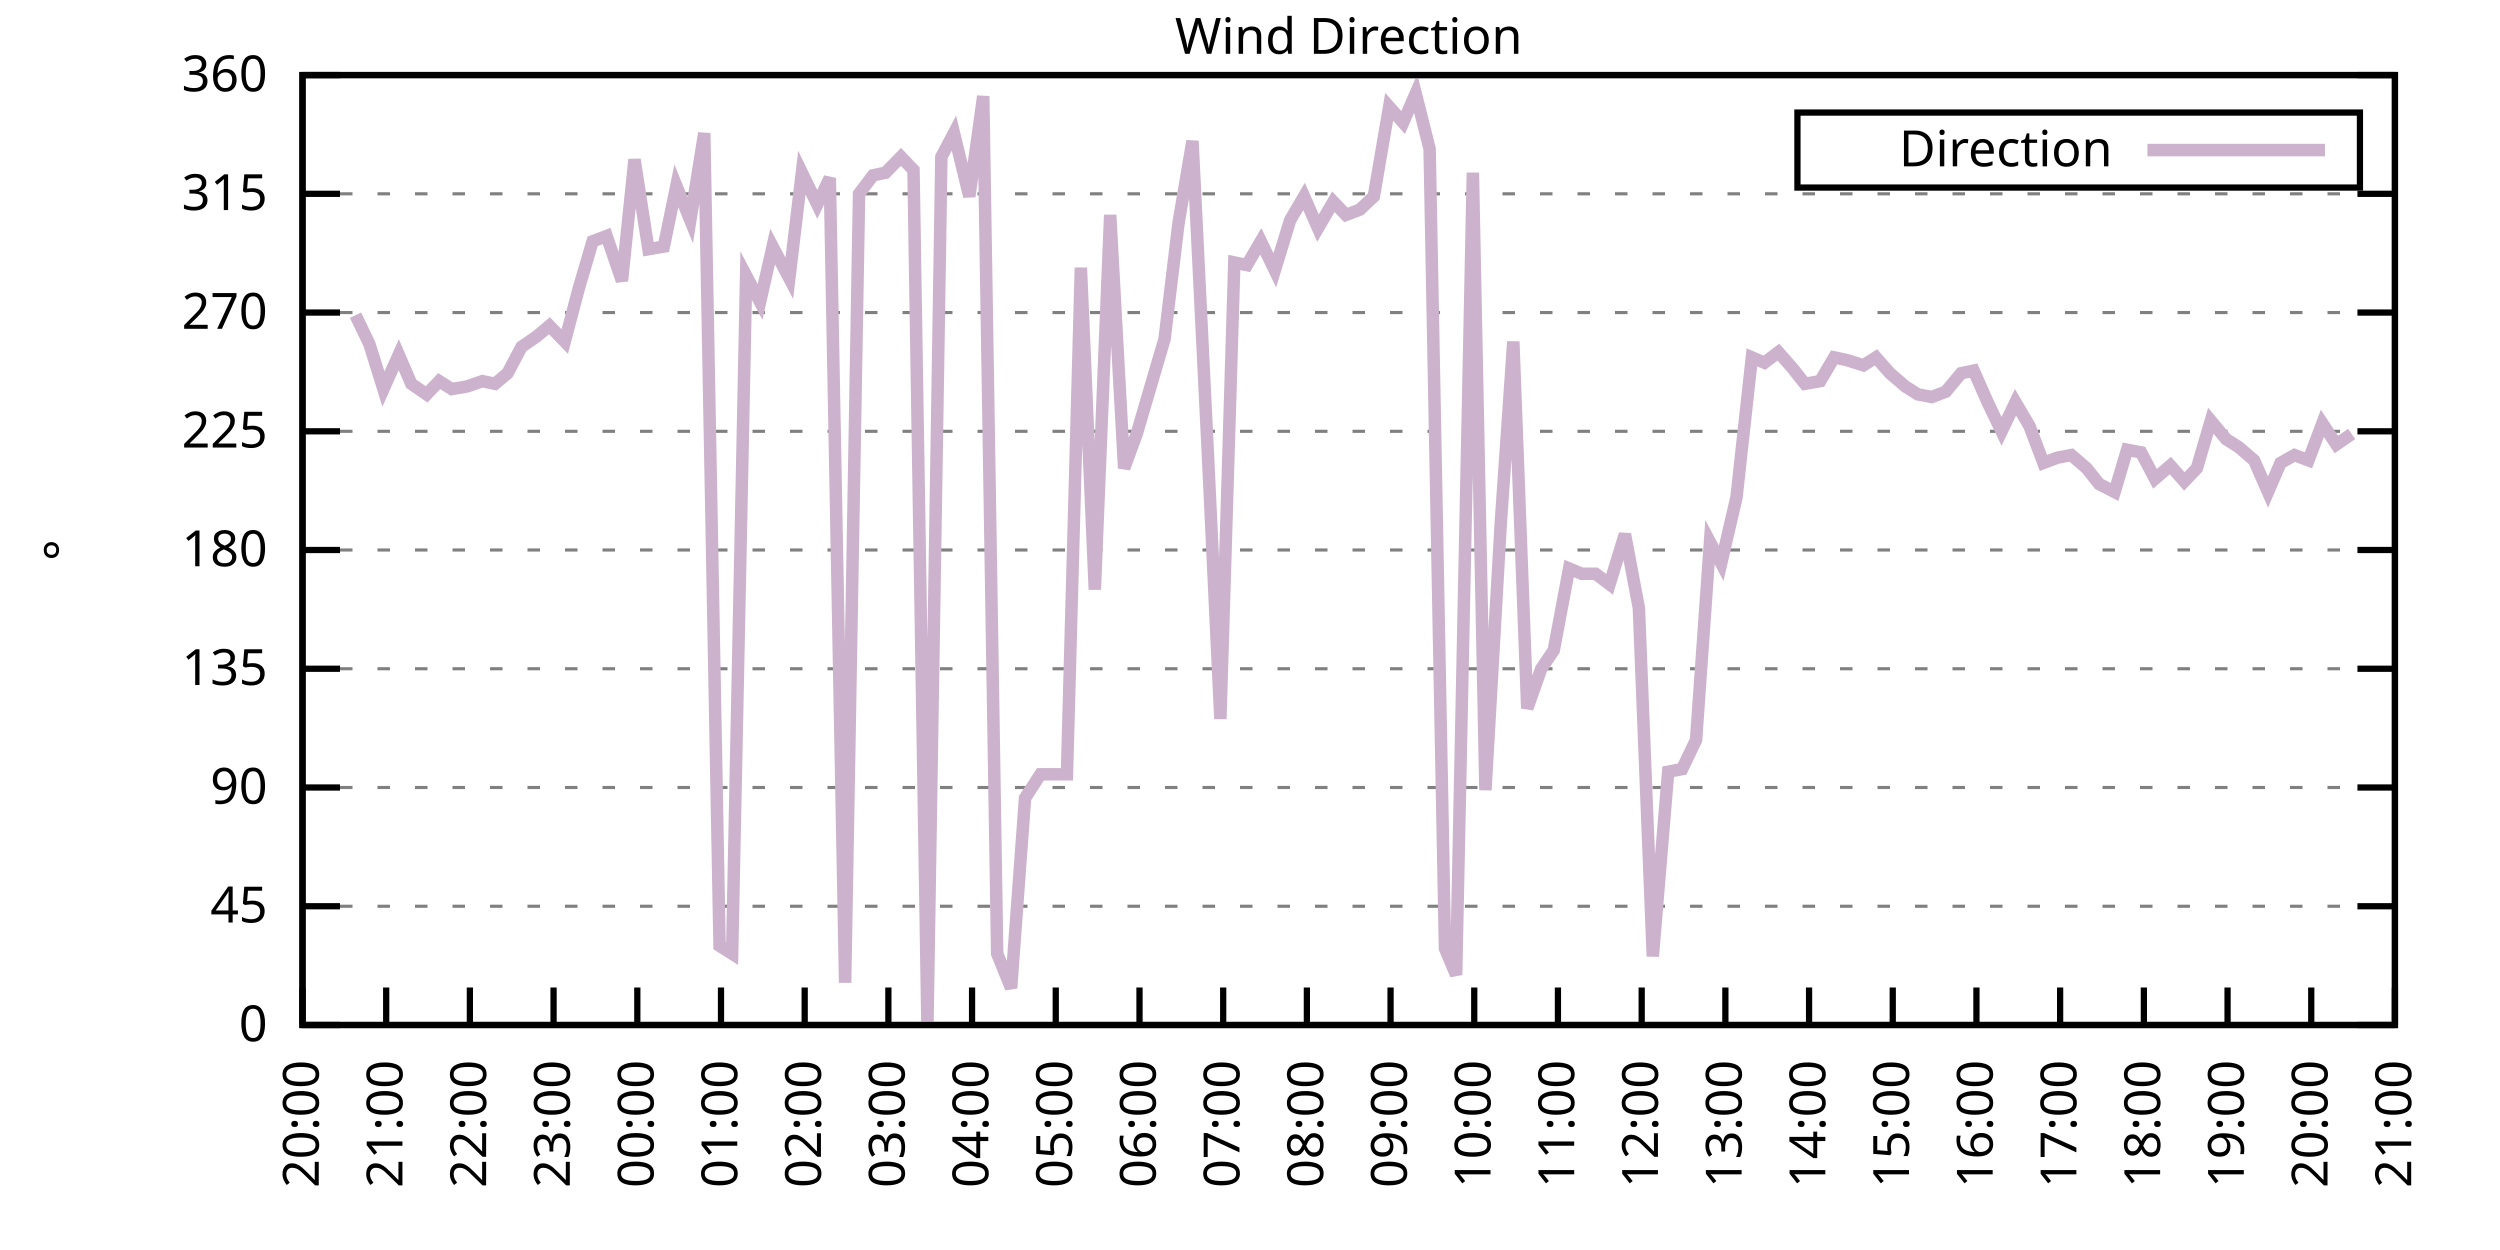
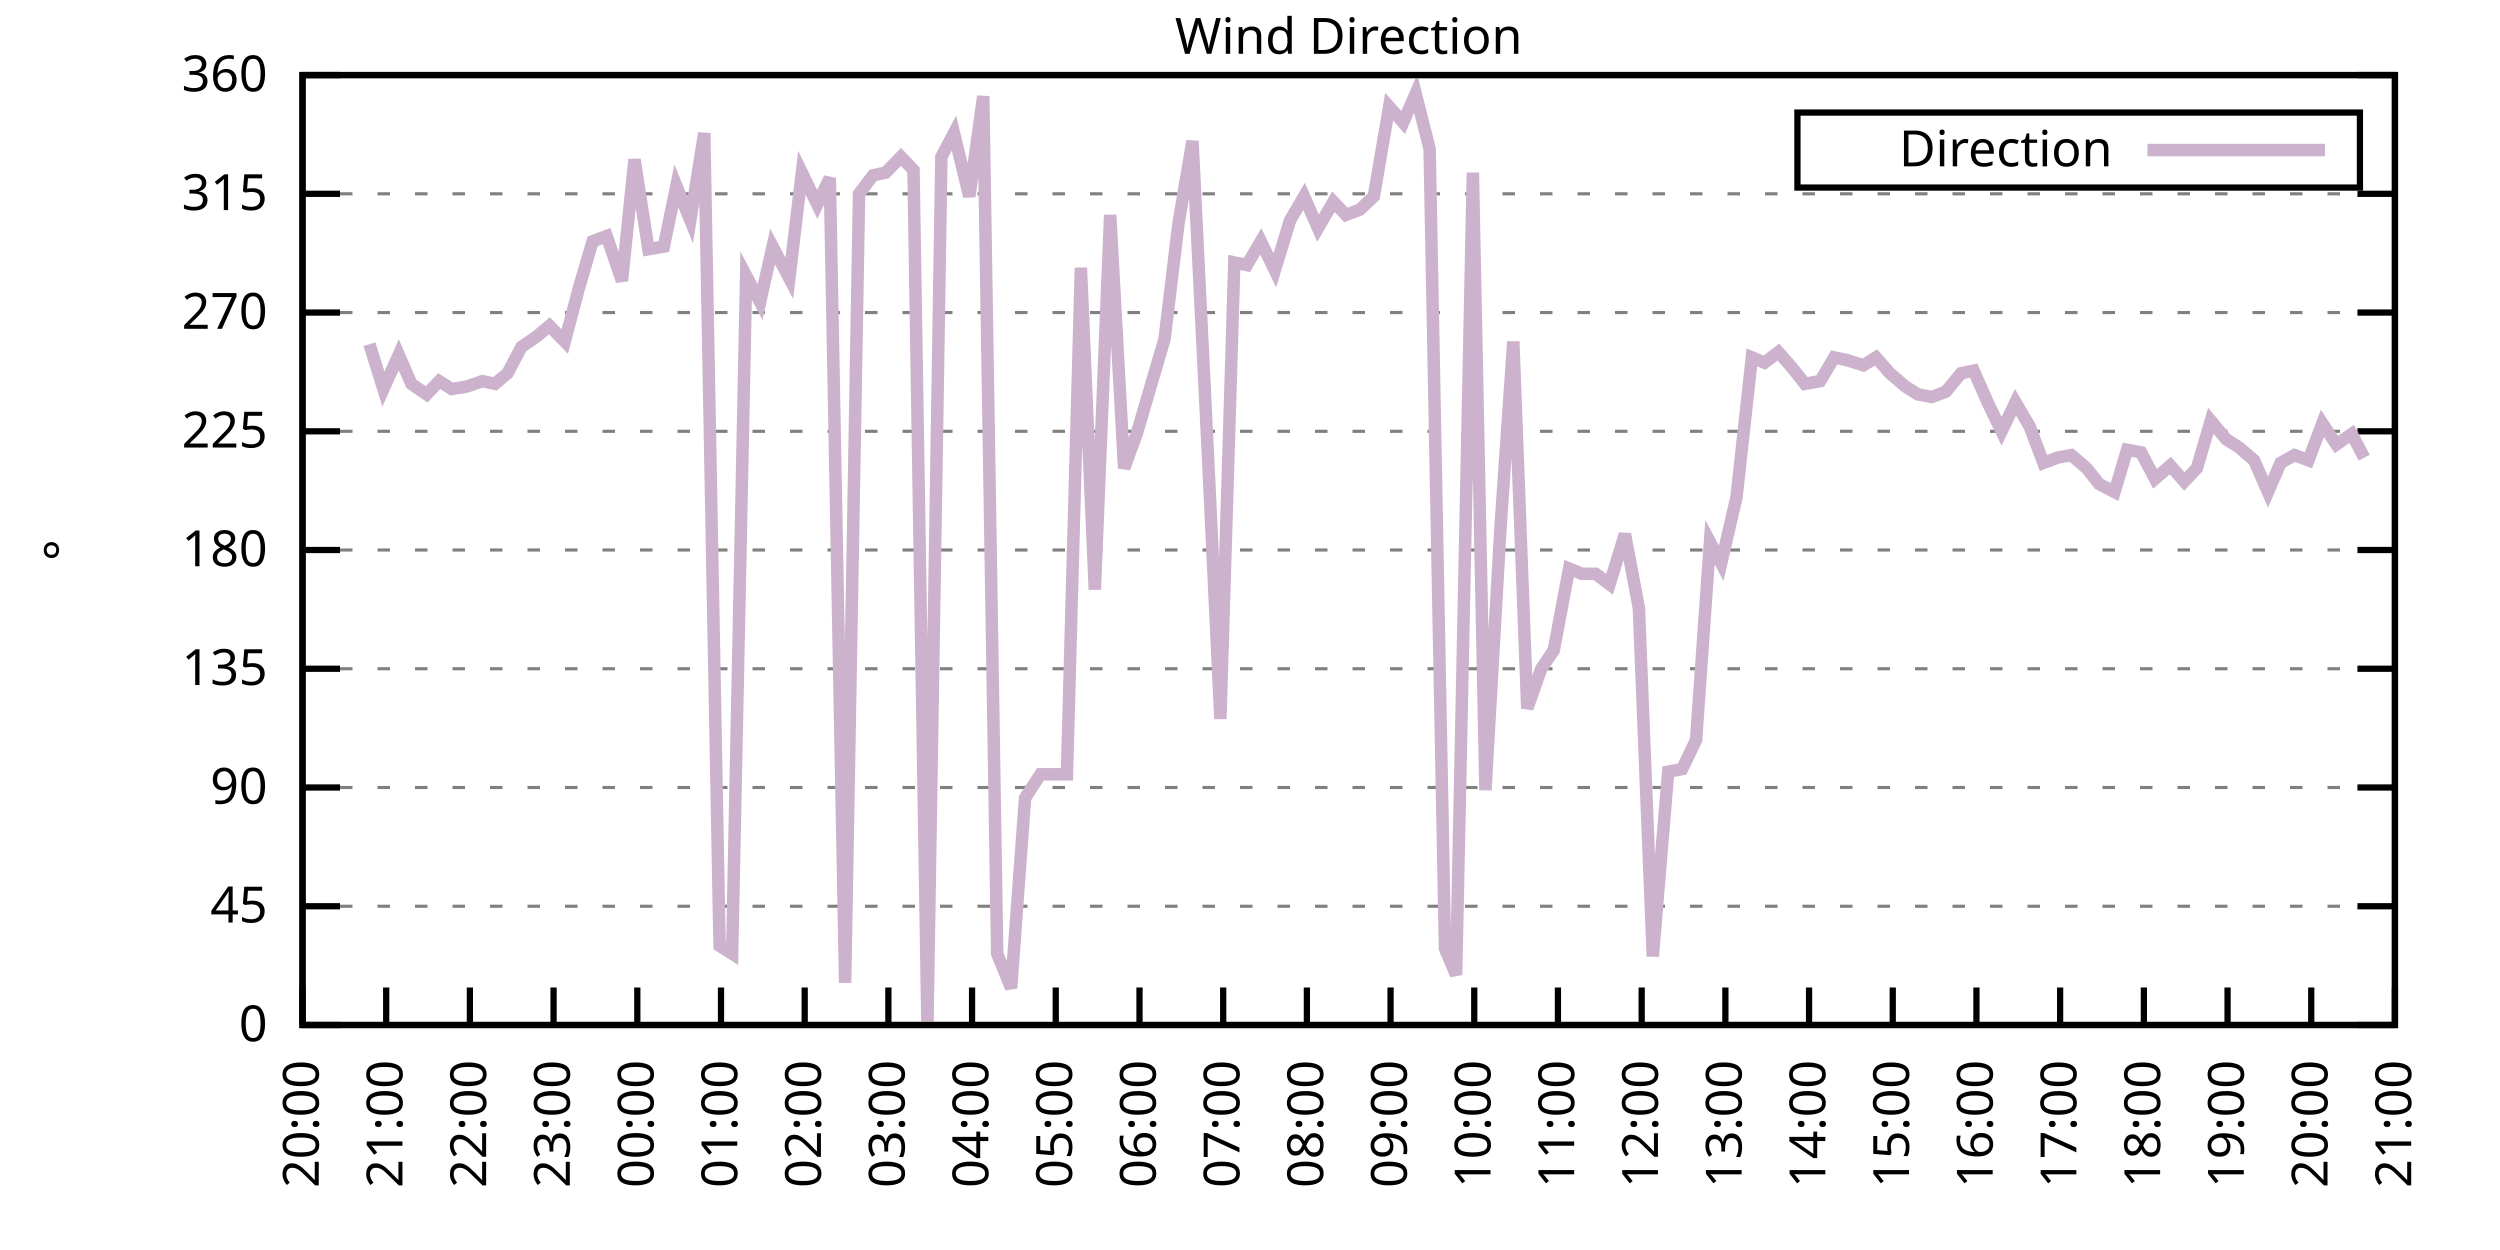
<svg xmlns="http://www.w3.org/2000/svg" xmlns:xlink="http://www.w3.org/1999/xlink" width="400" height="200" viewBox="0 0 400 200">
  <g id="gnuplot_canvas">
    <rect x="0" y="0" width="400" height="200" fill="none" />
    <defs>
      <circle id="gpDot" r="0.5" stroke-width="0.5" stroke="currentColor" />
      <path id="gpPt0" stroke-width="0.333" stroke="currentColor" d="M-1,0 h2 M0,-1 v2" />
      <path id="gpPt1" stroke-width="0.333" stroke="currentColor" d="M-1,-1 L1,1 M1,-1 L-1,1" />
      <path id="gpPt2" stroke-width="0.333" stroke="currentColor" d="M-1,0 L1,0 M0,-1 L0,1 M-1,-1 L1,1 M-1,1 L1,-1" />
      <rect id="gpPt3" stroke-width="0.333" stroke="currentColor" x="-1" y="-1" width="2" height="2" />
      <rect id="gpPt4" stroke-width="0.333" stroke="currentColor" fill="currentColor" x="-1" y="-1" width="2" height="2" />
      <circle id="gpPt5" stroke-width="0.333" stroke="currentColor" cx="0" cy="0" r="1" />
      <use xlink:href="#gpPt5" id="gpPt6" fill="currentColor" stroke="none" />
      <path id="gpPt7" stroke-width="0.333" stroke="currentColor" d="M0,-1.33 L-1.33,0.67 L1.33,0.67 z" />
      <use xlink:href="#gpPt7" id="gpPt8" fill="currentColor" stroke="none" />
      <use xlink:href="#gpPt7" id="gpPt9" stroke="currentColor" transform="rotate(180)" />
      <use xlink:href="#gpPt9" id="gpPt10" fill="currentColor" stroke="none" />
      <use xlink:href="#gpPt3" id="gpPt11" stroke="currentColor" transform="rotate(45)" />
      <use xlink:href="#gpPt11" id="gpPt12" fill="currentColor" stroke="none" />
      <path id="gpPt13" stroke-width="0.333" stroke="currentColor" d="M0,1.330 L1.265,0.411 L0.782,-1.067 L-0.782,-1.076 L-1.265,0.411 z" />
      <use xlink:href="#gpPt13" id="gpPt14" fill="currentColor" stroke="none" />
      <filter id="textbox" filterUnits="objectBoundingBox" x="0" y="0" height="1" width="1">
        <feFlood flood-color="white" flood-opacity="1" result="bgnd" />
        <feComposite in="SourceGraphic" in2="bgnd" operator="atop" />
      </filter>
      <filter id="greybox" filterUnits="objectBoundingBox" x="0" y="0" height="1" width="1">
        <feFlood flood-color="lightgrey" flood-opacity="1" result="grey" />
        <feComposite in="SourceGraphic" in2="grey" operator="atop" />
      </filter>
    </defs>
    <g fill="none" color="white" stroke="currentColor" stroke-width="1.00" stroke-linecap="butt" stroke-linejoin="miter">
</g>
    <g fill="none" color="black" stroke="currentColor" stroke-width="1.00" stroke-linecap="butt" stroke-linejoin="miter">
      <g stroke="none" shape-rendering="crispEdges">
        <polygon fill="rgb(255, 255, 255)" points="48.40,164.00 383.18,164.00 383.18,12.02 48.40,12.02 " />
      </g>
    </g>
    <g fill="none" color="black" stroke="currentColor" stroke-width="1.00" stroke-linecap="butt" stroke-linejoin="miter">
</g>
    <g fill="none" color="black" stroke="black" stroke-width="0.50" stroke-linecap="butt" stroke-linejoin="miter">
</g>
    <g fill="none" color="gray" stroke="currentColor" stroke-width="0.50" stroke-linecap="butt" stroke-linejoin="miter">
      <path stroke="gray" stroke-dasharray="2,4" class="gridline" d="M48.40,164.00 L383.19,164.00  " />
    </g>
    <g fill="none" color="gray" stroke="gray" stroke-width="1.00" stroke-linecap="butt" stroke-linejoin="miter">
</g>
    <g fill="none" color="black" stroke="currentColor" stroke-width="1.00" stroke-linecap="butt" stroke-linejoin="miter">
      <path stroke="black" d="M48.40,164.00 L54.40,164.00 M383.19,164.00 L377.19,164.00  " />
      <g transform="translate(42.80,166.60)" stroke="none" fill="black" font-family="Sans" font-size="8.00" text-anchor="end">
        <text>
          <tspan font-family="Sans"> 0</tspan>
        </text>
      </g>
    </g>
    <g fill="none" color="black" stroke="currentColor" stroke-width="1.00" stroke-linecap="butt" stroke-linejoin="miter">
</g>
    <g fill="none" color="black" stroke="black" stroke-width="0.50" stroke-linecap="butt" stroke-linejoin="miter">
</g>
    <g fill="none" color="gray" stroke="currentColor" stroke-width="0.50" stroke-linecap="butt" stroke-linejoin="miter">
      <path stroke="gray" stroke-dasharray="2,4" class="gridline" d="M48.40,145.00 L383.19,145.00  " />
    </g>
    <g fill="none" color="gray" stroke="gray" stroke-width="1.00" stroke-linecap="butt" stroke-linejoin="miter">
</g>
    <g fill="none" color="black" stroke="currentColor" stroke-width="1.00" stroke-linecap="butt" stroke-linejoin="miter">
      <path stroke="black" d="M48.40,145.00 L54.40,145.00 M383.19,145.00 L377.19,145.00  " />
      <g transform="translate(42.80,147.60)" stroke="none" fill="black" font-family="Sans" font-size="8.00" text-anchor="end">
        <text>
          <tspan font-family="Sans"> 45</tspan>
        </text>
      </g>
    </g>
    <g fill="none" color="black" stroke="currentColor" stroke-width="1.00" stroke-linecap="butt" stroke-linejoin="miter">
</g>
    <g fill="none" color="black" stroke="black" stroke-width="0.50" stroke-linecap="butt" stroke-linejoin="miter">
</g>
    <g fill="none" color="gray" stroke="currentColor" stroke-width="0.50" stroke-linecap="butt" stroke-linejoin="miter">
      <path stroke="gray" stroke-dasharray="2,4" class="gridline" d="M48.40,126.00 L383.19,126.00  " />
    </g>
    <g fill="none" color="gray" stroke="gray" stroke-width="1.00" stroke-linecap="butt" stroke-linejoin="miter">
</g>
    <g fill="none" color="black" stroke="currentColor" stroke-width="1.00" stroke-linecap="butt" stroke-linejoin="miter">
      <path stroke="black" d="M48.40,126.00 L54.40,126.00 M383.19,126.00 L377.19,126.00  " />
      <g transform="translate(42.80,128.60)" stroke="none" fill="black" font-family="Sans" font-size="8.00" text-anchor="end">
        <text>
          <tspan font-family="Sans"> 90</tspan>
        </text>
      </g>
    </g>
    <g fill="none" color="black" stroke="currentColor" stroke-width="1.00" stroke-linecap="butt" stroke-linejoin="miter">
</g>
    <g fill="none" color="black" stroke="black" stroke-width="0.50" stroke-linecap="butt" stroke-linejoin="miter">
</g>
    <g fill="none" color="gray" stroke="currentColor" stroke-width="0.50" stroke-linecap="butt" stroke-linejoin="miter">
      <path stroke="gray" stroke-dasharray="2,4" class="gridline" d="M48.40,107.00 L383.19,107.00  " />
    </g>
    <g fill="none" color="gray" stroke="gray" stroke-width="1.00" stroke-linecap="butt" stroke-linejoin="miter">
</g>
    <g fill="none" color="black" stroke="currentColor" stroke-width="1.00" stroke-linecap="butt" stroke-linejoin="miter">
      <path stroke="black" d="M48.40,107.00 L54.40,107.00 M383.19,107.00 L377.19,107.00  " />
      <g transform="translate(42.80,109.60)" stroke="none" fill="black" font-family="Sans" font-size="8.00" text-anchor="end">
        <text>
          <tspan font-family="Sans"> 135</tspan>
        </text>
      </g>
    </g>
    <g fill="none" color="black" stroke="currentColor" stroke-width="1.00" stroke-linecap="butt" stroke-linejoin="miter">
</g>
    <g fill="none" color="black" stroke="black" stroke-width="0.50" stroke-linecap="butt" stroke-linejoin="miter">
</g>
    <g fill="none" color="gray" stroke="currentColor" stroke-width="0.50" stroke-linecap="butt" stroke-linejoin="miter">
      <path stroke="gray" stroke-dasharray="2,4" class="gridline" d="M48.40,88.00 L383.19,88.00  " />
    </g>
    <g fill="none" color="gray" stroke="gray" stroke-width="1.00" stroke-linecap="butt" stroke-linejoin="miter">
</g>
    <g fill="none" color="black" stroke="currentColor" stroke-width="1.00" stroke-linecap="butt" stroke-linejoin="miter">
      <path stroke="black" d="M48.40,88.00 L54.40,88.00 M383.19,88.00 L377.19,88.00  " />
      <g transform="translate(42.80,90.60)" stroke="none" fill="black" font-family="Sans" font-size="8.00" text-anchor="end">
        <text>
          <tspan font-family="Sans"> 180</tspan>
        </text>
      </g>
    </g>
    <g fill="none" color="black" stroke="currentColor" stroke-width="1.00" stroke-linecap="butt" stroke-linejoin="miter">
</g>
    <g fill="none" color="black" stroke="black" stroke-width="0.50" stroke-linecap="butt" stroke-linejoin="miter">
</g>
    <g fill="none" color="gray" stroke="currentColor" stroke-width="0.50" stroke-linecap="butt" stroke-linejoin="miter">
      <path stroke="gray" stroke-dasharray="2,4" class="gridline" d="M48.40,69.01 L383.19,69.01  " />
    </g>
    <g fill="none" color="gray" stroke="gray" stroke-width="1.00" stroke-linecap="butt" stroke-linejoin="miter">
</g>
    <g fill="none" color="black" stroke="currentColor" stroke-width="1.00" stroke-linecap="butt" stroke-linejoin="miter">
      <path stroke="black" d="M48.40,69.01 L54.40,69.01 M383.19,69.01 L377.19,69.01  " />
      <g transform="translate(42.80,71.61)" stroke="none" fill="black" font-family="Sans" font-size="8.00" text-anchor="end">
        <text>
          <tspan font-family="Sans"> 225</tspan>
        </text>
      </g>
    </g>
    <g fill="none" color="black" stroke="currentColor" stroke-width="1.00" stroke-linecap="butt" stroke-linejoin="miter">
</g>
    <g fill="none" color="black" stroke="black" stroke-width="0.50" stroke-linecap="butt" stroke-linejoin="miter">
</g>
    <g fill="none" color="gray" stroke="currentColor" stroke-width="0.50" stroke-linecap="butt" stroke-linejoin="miter">
      <path stroke="gray" stroke-dasharray="2,4" class="gridline" d="M48.40,50.01 L383.19,50.01  " />
    </g>
    <g fill="none" color="gray" stroke="gray" stroke-width="1.00" stroke-linecap="butt" stroke-linejoin="miter">
</g>
    <g fill="none" color="black" stroke="currentColor" stroke-width="1.00" stroke-linecap="butt" stroke-linejoin="miter">
      <path stroke="black" d="M48.40,50.01 L54.40,50.01 M383.19,50.01 L377.19,50.01  " />
      <g transform="translate(42.80,52.61)" stroke="none" fill="black" font-family="Sans" font-size="8.00" text-anchor="end">
        <text>
          <tspan font-family="Sans"> 270</tspan>
        </text>
      </g>
    </g>
    <g fill="none" color="black" stroke="currentColor" stroke-width="1.00" stroke-linecap="butt" stroke-linejoin="miter">
</g>
    <g fill="none" color="black" stroke="black" stroke-width="0.50" stroke-linecap="butt" stroke-linejoin="miter">
</g>
    <g fill="none" color="gray" stroke="currentColor" stroke-width="0.50" stroke-linecap="butt" stroke-linejoin="miter">
      <path stroke="gray" stroke-dasharray="2,4" class="gridline" d="M48.40,31.01 L383.19,31.01  " />
    </g>
    <g fill="none" color="gray" stroke="gray" stroke-width="1.00" stroke-linecap="butt" stroke-linejoin="miter">
</g>
    <g fill="none" color="black" stroke="currentColor" stroke-width="1.00" stroke-linecap="butt" stroke-linejoin="miter">
      <path stroke="black" d="M48.40,31.01 L54.40,31.01 M383.19,31.01 L377.19,31.01  " />
      <g transform="translate(42.80,33.61)" stroke="none" fill="black" font-family="Sans" font-size="8.00" text-anchor="end">
        <text>
          <tspan font-family="Sans"> 315</tspan>
        </text>
      </g>
    </g>
    <g fill="none" color="black" stroke="currentColor" stroke-width="1.00" stroke-linecap="butt" stroke-linejoin="miter">
</g>
    <g fill="none" color="black" stroke="black" stroke-width="0.50" stroke-linecap="butt" stroke-linejoin="miter">
</g>
    <g fill="none" color="gray" stroke="currentColor" stroke-width="0.50" stroke-linecap="butt" stroke-linejoin="miter">
      <path stroke="gray" stroke-dasharray="2,4" class="gridline" d="M48.40,12.01 L383.19,12.01  " />
    </g>
    <g fill="none" color="gray" stroke="gray" stroke-width="1.00" stroke-linecap="butt" stroke-linejoin="miter">
</g>
    <g fill="none" color="black" stroke="currentColor" stroke-width="1.00" stroke-linecap="butt" stroke-linejoin="miter">
      <path stroke="black" d="M48.40,12.01 L54.40,12.01 M383.19,12.01 L377.19,12.01  " />
      <g transform="translate(42.80,14.61)" stroke="none" fill="black" font-family="Sans" font-size="8.00" text-anchor="end">
        <text>
          <tspan font-family="Sans"> 360</tspan>
        </text>
      </g>
    </g>
    <g fill="none" color="black" stroke="currentColor" stroke-width="1.00" stroke-linecap="butt" stroke-linejoin="miter">
      <path stroke="black" d="M48.40,164.00 L48.40,158.00  " />
      <g transform="translate(51.00,169.60) rotate(270.00)" stroke="none" fill="black" font-family="Sans" font-size="8.00" text-anchor="end">
        <text>
          <tspan font-family="Sans">20:00</tspan>
        </text>
      </g>
    </g>
    <g fill="none" color="black" stroke="currentColor" stroke-width="1.00" stroke-linecap="butt" stroke-linejoin="miter">
      <path stroke="black" d="M61.79,164.00 L61.79,158.00  " />
      <g transform="translate(64.39,169.60) rotate(270.00)" stroke="none" fill="black" font-family="Sans" font-size="8.00" text-anchor="end">
        <text>
          <tspan font-family="Sans">21:00</tspan>
        </text>
      </g>
    </g>
    <g fill="none" color="black" stroke="currentColor" stroke-width="1.00" stroke-linecap="butt" stroke-linejoin="miter">
      <path stroke="black" d="M75.18,164.00 L75.18,158.00  " />
      <g transform="translate(77.78,169.60) rotate(270.00)" stroke="none" fill="black" font-family="Sans" font-size="8.00" text-anchor="end">
        <text>
          <tspan font-family="Sans">22:00</tspan>
        </text>
      </g>
    </g>
    <g fill="none" color="black" stroke="currentColor" stroke-width="1.00" stroke-linecap="butt" stroke-linejoin="miter">
      <path stroke="black" d="M88.57,164.00 L88.57,158.00  " />
      <g transform="translate(91.17,169.60) rotate(270.00)" stroke="none" fill="black" font-family="Sans" font-size="8.00" text-anchor="end">
        <text>
          <tspan font-family="Sans">23:00</tspan>
        </text>
      </g>
    </g>
    <g fill="none" color="black" stroke="currentColor" stroke-width="1.00" stroke-linecap="butt" stroke-linejoin="miter">
      <path stroke="black" d="M101.97,164.00 L101.97,158.00  " />
      <g transform="translate(104.57,169.60) rotate(270.00)" stroke="none" fill="black" font-family="Sans" font-size="8.00" text-anchor="end">
        <text>
          <tspan font-family="Sans">00:00</tspan>
        </text>
      </g>
    </g>
    <g fill="none" color="black" stroke="currentColor" stroke-width="1.00" stroke-linecap="butt" stroke-linejoin="miter">
      <path stroke="black" d="M115.36,164.00 L115.36,158.00  " />
      <g transform="translate(117.96,169.60) rotate(270.00)" stroke="none" fill="black" font-family="Sans" font-size="8.00" text-anchor="end">
        <text>
          <tspan font-family="Sans">01:00</tspan>
        </text>
      </g>
    </g>
    <g fill="none" color="black" stroke="currentColor" stroke-width="1.00" stroke-linecap="butt" stroke-linejoin="miter">
      <path stroke="black" d="M128.75,164.00 L128.75,158.00  " />
      <g transform="translate(131.35,169.60) rotate(270.00)" stroke="none" fill="black" font-family="Sans" font-size="8.00" text-anchor="end">
        <text>
          <tspan font-family="Sans">02:00</tspan>
        </text>
      </g>
    </g>
    <g fill="none" color="black" stroke="currentColor" stroke-width="1.00" stroke-linecap="butt" stroke-linejoin="miter">
      <path stroke="black" d="M142.14,164.00 L142.14,158.00  " />
      <g transform="translate(144.74,169.60) rotate(270.00)" stroke="none" fill="black" font-family="Sans" font-size="8.00" text-anchor="end">
        <text>
          <tspan font-family="Sans">03:00</tspan>
        </text>
      </g>
    </g>
    <g fill="none" color="black" stroke="currentColor" stroke-width="1.00" stroke-linecap="butt" stroke-linejoin="miter">
      <path stroke="black" d="M155.53,164.00 L155.53,158.00  " />
      <g transform="translate(158.13,169.60) rotate(270.00)" stroke="none" fill="black" font-family="Sans" font-size="8.00" text-anchor="end">
        <text>
          <tspan font-family="Sans">04:00</tspan>
        </text>
      </g>
    </g>
    <g fill="none" color="black" stroke="currentColor" stroke-width="1.00" stroke-linecap="butt" stroke-linejoin="miter">
      <path stroke="black" d="M168.92,164.00 L168.92,158.00  " />
      <g transform="translate(171.52,169.60) rotate(270.00)" stroke="none" fill="black" font-family="Sans" font-size="8.00" text-anchor="end">
        <text>
          <tspan font-family="Sans">05:00</tspan>
        </text>
      </g>
    </g>
    <g fill="none" color="black" stroke="currentColor" stroke-width="1.00" stroke-linecap="butt" stroke-linejoin="miter">
      <path stroke="black" d="M182.32,164.00 L182.32,158.00  " />
      <g transform="translate(184.92,169.60) rotate(270.00)" stroke="none" fill="black" font-family="Sans" font-size="8.00" text-anchor="end">
        <text>
          <tspan font-family="Sans">06:00</tspan>
        </text>
      </g>
    </g>
    <g fill="none" color="black" stroke="currentColor" stroke-width="1.00" stroke-linecap="butt" stroke-linejoin="miter">
      <path stroke="black" d="M195.71,164.00 L195.71,158.00  " />
      <g transform="translate(198.31,169.60) rotate(270.00)" stroke="none" fill="black" font-family="Sans" font-size="8.00" text-anchor="end">
        <text>
          <tspan font-family="Sans">07:00</tspan>
        </text>
      </g>
    </g>
    <g fill="none" color="black" stroke="currentColor" stroke-width="1.00" stroke-linecap="butt" stroke-linejoin="miter">
      <path stroke="black" d="M209.10,164.00 L209.10,158.00  " />
      <g transform="translate(211.70,169.60) rotate(270.00)" stroke="none" fill="black" font-family="Sans" font-size="8.00" text-anchor="end">
        <text>
          <tspan font-family="Sans">08:00</tspan>
        </text>
      </g>
    </g>
    <g fill="none" color="black" stroke="currentColor" stroke-width="1.00" stroke-linecap="butt" stroke-linejoin="miter">
      <path stroke="black" d="M222.49,164.00 L222.49,158.00  " />
      <g transform="translate(225.09,169.60) rotate(270.00)" stroke="none" fill="black" font-family="Sans" font-size="8.00" text-anchor="end">
        <text>
          <tspan font-family="Sans">09:00</tspan>
        </text>
      </g>
    </g>
    <g fill="none" color="black" stroke="currentColor" stroke-width="1.00" stroke-linecap="butt" stroke-linejoin="miter">
      <path stroke="black" d="M235.88,164.00 L235.88,158.00  " />
      <g transform="translate(238.48,169.60) rotate(270.00)" stroke="none" fill="black" font-family="Sans" font-size="8.00" text-anchor="end">
        <text>
          <tspan font-family="Sans">10:00</tspan>
        </text>
      </g>
    </g>
    <g fill="none" color="black" stroke="currentColor" stroke-width="1.00" stroke-linecap="butt" stroke-linejoin="miter">
      <path stroke="black" d="M249.27,164.00 L249.27,158.00  " />
      <g transform="translate(251.87,169.60) rotate(270.00)" stroke="none" fill="black" font-family="Sans" font-size="8.00" text-anchor="end">
        <text>
          <tspan font-family="Sans">11:00</tspan>
        </text>
      </g>
    </g>
    <g fill="none" color="black" stroke="currentColor" stroke-width="1.00" stroke-linecap="butt" stroke-linejoin="miter">
      <path stroke="black" d="M262.67,164.00 L262.67,158.00  " />
      <g transform="translate(265.27,169.60) rotate(270.00)" stroke="none" fill="black" font-family="Sans" font-size="8.00" text-anchor="end">
        <text>
          <tspan font-family="Sans">12:00</tspan>
        </text>
      </g>
    </g>
    <g fill="none" color="black" stroke="currentColor" stroke-width="1.00" stroke-linecap="butt" stroke-linejoin="miter">
      <path stroke="black" d="M276.06,164.00 L276.06,158.00  " />
      <g transform="translate(278.66,169.60) rotate(270.00)" stroke="none" fill="black" font-family="Sans" font-size="8.00" text-anchor="end">
        <text>
          <tspan font-family="Sans">13:00</tspan>
        </text>
      </g>
    </g>
    <g fill="none" color="black" stroke="currentColor" stroke-width="1.00" stroke-linecap="butt" stroke-linejoin="miter">
      <path stroke="black" d="M289.45,164.00 L289.45,158.00  " />
      <g transform="translate(292.05,169.60) rotate(270.00)" stroke="none" fill="black" font-family="Sans" font-size="8.00" text-anchor="end">
        <text>
          <tspan font-family="Sans">14:00</tspan>
        </text>
      </g>
    </g>
    <g fill="none" color="black" stroke="currentColor" stroke-width="1.00" stroke-linecap="butt" stroke-linejoin="miter">
      <path stroke="black" d="M302.84,164.00 L302.84,158.00  " />
      <g transform="translate(305.44,169.60) rotate(270.00)" stroke="none" fill="black" font-family="Sans" font-size="8.00" text-anchor="end">
        <text>
          <tspan font-family="Sans">15:00</tspan>
        </text>
      </g>
    </g>
    <g fill="none" color="black" stroke="currentColor" stroke-width="1.00" stroke-linecap="butt" stroke-linejoin="miter">
      <path stroke="black" d="M316.23,164.00 L316.23,158.00  " />
      <g transform="translate(318.83,169.60) rotate(270.00)" stroke="none" fill="black" font-family="Sans" font-size="8.00" text-anchor="end">
        <text>
          <tspan font-family="Sans">16:00</tspan>
        </text>
      </g>
    </g>
    <g fill="none" color="black" stroke="currentColor" stroke-width="1.00" stroke-linecap="butt" stroke-linejoin="miter">
      <path stroke="black" d="M329.62,164.00 L329.62,158.00  " />
      <g transform="translate(332.22,169.60) rotate(270.00)" stroke="none" fill="black" font-family="Sans" font-size="8.00" text-anchor="end">
        <text>
          <tspan font-family="Sans">17:00</tspan>
        </text>
      </g>
    </g>
    <g fill="none" color="black" stroke="currentColor" stroke-width="1.00" stroke-linecap="butt" stroke-linejoin="miter">
      <path stroke="black" d="M343.02,164.00 L343.02,158.00  " />
      <g transform="translate(345.62,169.60) rotate(270.00)" stroke="none" fill="black" font-family="Sans" font-size="8.00" text-anchor="end">
        <text>
          <tspan font-family="Sans">18:00</tspan>
        </text>
      </g>
    </g>
    <g fill="none" color="black" stroke="currentColor" stroke-width="1.00" stroke-linecap="butt" stroke-linejoin="miter">
      <path stroke="black" d="M356.41,164.00 L356.41,158.00  " />
      <g transform="translate(359.01,169.60) rotate(270.00)" stroke="none" fill="black" font-family="Sans" font-size="8.00" text-anchor="end">
        <text>
          <tspan font-family="Sans">19:00</tspan>
        </text>
      </g>
    </g>
    <g fill="none" color="black" stroke="currentColor" stroke-width="1.00" stroke-linecap="butt" stroke-linejoin="miter">
      <path stroke="black" d="M369.80,164.00 L369.80,158.00  " />
      <g transform="translate(372.40,169.60) rotate(270.00)" stroke="none" fill="black" font-family="Sans" font-size="8.00" text-anchor="end">
        <text>
          <tspan font-family="Sans">20:00</tspan>
        </text>
      </g>
    </g>
    <g fill="none" color="black" stroke="currentColor" stroke-width="1.00" stroke-linecap="butt" stroke-linejoin="miter">
      <path stroke="black" d="M383.19,164.00 L383.19,158.00  " />
      <g transform="translate(385.79,169.60) rotate(270.00)" stroke="none" fill="black" font-family="Sans" font-size="8.00" text-anchor="end">
        <text>
          <tspan font-family="Sans">21:00</tspan>
        </text>
      </g>
    </g>
    <g fill="none" color="black" stroke="currentColor" stroke-width="1.00" stroke-linecap="butt" stroke-linejoin="miter">
</g>
    <g fill="none" color="black" stroke="currentColor" stroke-width="1.00" stroke-linecap="butt" stroke-linejoin="miter">
      <path stroke="black" d="M48.40,12.01 L48.40,164.00 L383.19,164.00 L383.19,12.01 L48.40,12.01 Z  " />
    </g>
    <g fill="none" color="black" stroke="currentColor" stroke-width="1.00" stroke-linecap="butt" stroke-linejoin="miter">
</g>
    <g fill="none" color="black" stroke="currentColor" stroke-width="1.00" stroke-linecap="butt" stroke-linejoin="miter">
      <path stroke="black" d="M287.59,30.01 L287.59,18.01 L377.59,18.01 L377.59,30.01 L287.59,30.01 Z  " />
    </g>
    <g id="Wind_direction_plot_1">
      <g fill="none" color="white" stroke="black" stroke-width="2.00" stroke-linecap="butt" stroke-linejoin="miter">
</g>
      <g fill="none" color="black" stroke="currentColor" stroke-width="2.00" stroke-linecap="butt" stroke-linejoin="miter">
        <g transform="translate(337.99,26.61)" stroke="none" fill="black" font-family="Sans" font-size="8.00" text-anchor="end">
          <text>
            <tspan font-family="Sans">Direction</tspan>
          </text>
        </g>
      </g>
      <g fill="none" color="black" stroke="currentColor" stroke-width="2.00" stroke-linecap="butt" stroke-linejoin="miter">
-         <path stroke="rgb(204, 178, 204)" d="M343.59,24.01 L371.99,24.01 M56.88,50.43 L59.11,55.07 L61.35,62.25 L63.80,56.76 L65.81,61.41 L68.26,63.10   L70.27,60.98 L72.28,62.25 L74.74,61.83 L77.19,60.98 L79.20,61.41 L81.21,59.72 L83.44,55.50 L85.90,53.81   L87.91,52.12 L90.36,54.65 L92.59,46.21 L94.82,38.61 L97.06,37.76 L99.51,44.94 L101.52,25.52 L103.75,39.87   L106.21,39.45 L108.22,29.74 L110.45,35.23 L112.68,21.30 L115.13,151.33 L117.14,152.60 L119.38,44.10 L121.61,48.32   L123.62,39.45 L126.29,44.52 L128.30,27.63 L130.76,32.70 L132.77,28.48 L135.22,157.24 L137.45,31.01 L139.69,28.05   L141.69,27.63 L144.15,25.10 L146.16,27.21 L148.39,164.00 L150.62,25.10 L152.63,21.30 L155.09,31.43 L157.32,15.39   L159.55,152.60 L161.78,158.09 L164.01,127.69 L166.47,123.89 L168.25,123.89 L170.71,123.89 L172.94,42.83 L175.17,94.34   L177.63,34.39 L179.86,74.92 L181.87,69.43 L184.10,61.83 L186.33,54.23 L188.57,35.65 L190.80,22.56 L193.25,72.38   L195.26,115.03 L197.49,41.99 L199.50,42.41 L201.73,38.61 L203.97,43.25 L206.42,35.23 L208.65,31.43 L210.88,36.50   L213.34,32.28 L215.35,34.39 L217.58,33.54 L219.81,31.43 L222.27,17.08 L224.50,19.61 L226.51,14.97 L228.74,23.83   L231.20,151.76 L232.98,155.98 L235.66,27.63 L237.67,126.42 L240.12,83.78 L242.13,54.65 L244.36,113.34 L246.60,107.00   L248.60,104.05 L251.06,90.96 L253.07,91.80 L255.30,91.80 L257.53,93.49 L259.99,85.47 L262.22,97.29 L264.45,153.02   L266.91,123.47 L269.14,123.05 L271.37,118.40 L273.60,86.74 L275.39,90.12 L277.84,79.56 L280.30,57.18 L282.31,58.03   L284.54,56.34 L286.77,58.87 L288.78,61.41 L291.23,60.98 L293.47,57.18 L295.48,57.61 L298.15,58.45 L300.16,57.18   L302.39,59.72 L304.85,61.83 L306.86,63.10 L309.09,63.52 L311.32,62.67 L313.78,59.72 L315.79,59.30 L318.02,64.36   L320.25,69.01 L322.48,64.36 L324.71,68.16 L326.95,74.07 L329.18,73.23 L331.41,72.81 L333.86,74.92 L335.87,77.45   L338.33,78.72 L340.34,71.96 L342.57,72.38 L344.80,76.61 L347.26,74.49 L349.49,77.03 L351.50,74.92 L353.73,67.32   L356.18,70.27 L358.19,71.54 L360.65,73.65 L362.88,78.72 L364.89,74.07 L367.12,72.81 L369.35,73.65 L371.58,67.74   L373.82,71.12 L376.27,69.43  " />
+         <path stroke="rgb(204, 178, 204)" d="M343.59,24.01 L371.99,24.01 M59.11,55.07 L61.35,62.25 L63.80,56.76 L65.81,61.41 L68.26,63.10 L70.27,60.98   L72.28,62.25 L74.74,61.83 L77.19,60.98 L79.20,61.41 L81.21,59.72 L83.44,55.50 L85.90,53.81 L87.91,52.12   L90.36,54.65 L92.59,46.21 L94.82,38.61 L97.06,37.76 L99.51,44.94 L101.52,25.52 L103.75,39.87 L106.21,39.45   L108.22,29.74 L110.45,35.23 L112.68,21.30 L115.13,151.33 L117.14,152.60 L119.38,44.10 L121.61,48.32 L123.62,39.45   L126.29,44.52 L128.30,27.63 L130.76,32.70 L132.77,28.48 L135.22,157.24 L137.45,31.01 L139.69,28.05 L141.69,27.63   L144.15,25.10 L146.16,27.21 L148.39,164.00 L150.62,25.10 L152.63,21.30 L155.09,31.43 L157.32,15.39 L159.55,152.60   L161.78,158.09 L164.01,127.69 L166.47,123.89 L168.25,123.89 L170.71,123.89 L172.94,42.83 L175.17,94.34 L177.63,34.39   L179.86,74.92 L181.87,69.43 L184.10,61.83 L186.33,54.23 L188.57,35.65 L190.80,22.56 L193.25,72.38 L195.26,115.03   L197.49,41.99 L199.50,42.41 L201.73,38.61 L203.97,43.25 L206.42,35.23 L208.65,31.43 L210.88,36.50 L213.34,32.28   L215.35,34.39 L217.58,33.54 L219.81,31.43 L222.27,17.08 L224.50,19.61 L226.51,14.97 L228.74,23.83 L231.20,151.76   L232.98,155.98 L235.66,27.63 L237.67,126.42 L240.12,83.78 L242.13,54.65 L244.36,113.34 L246.60,107.00 L248.60,104.05   L251.06,90.96 L253.07,91.80 L255.30,91.80 L257.53,93.49 L259.99,85.47 L262.22,97.29 L264.45,153.02 L266.91,123.47   L269.14,123.05 L271.37,118.40 L273.60,86.74 L275.39,90.12 L277.84,79.56 L280.30,57.18 L282.31,58.03 L284.54,56.34   L286.77,58.87 L288.78,61.41 L291.23,60.98 L293.47,57.18 L295.48,57.61 L298.15,58.45 L300.16,57.18 L302.39,59.72   L304.85,61.83 L306.86,63.10 L309.09,63.52 L311.32,62.67 L313.78,59.72 L315.79,59.30 L318.02,64.36 L320.25,69.01   L322.48,64.36 L324.71,68.16 L326.95,74.07 L329.18,73.23 L331.41,72.81 L333.86,74.92 L335.87,77.45 L338.33,78.72   L340.34,71.96 L342.57,72.38 L344.80,76.61 L347.26,74.49 L349.49,77.03 L351.50,74.92 L353.73,67.32 L356.18,70.27   L358.19,71.54 L360.65,73.65 L362.88,78.72 L364.89,74.07 L367.12,72.81 L369.35,73.65 L371.58,67.74 L373.82,71.12   L376.27,69.43 L378.28,73.23  " />
      </g>
    </g>
    <g fill="none" color="black" stroke="currentColor" stroke-width="2.00" stroke-linecap="butt" stroke-linejoin="miter">
</g>
    <g fill="none" color="black" stroke="black" stroke-width="1.00" stroke-linecap="butt" stroke-linejoin="miter">
</g>
    <g fill="none" color="black" stroke="currentColor" stroke-width="1.00" stroke-linecap="butt" stroke-linejoin="miter">
      <path stroke="black" d="M48.40,12.01 L48.40,164.00 L383.19,164.00 L383.19,12.01 L48.40,12.01 Z  " />
      <g transform="translate(12.80,88.01) rotate(270.00)" stroke="none" fill="black" font-family="Sans" font-size="8.00" text-anchor="middle">
        <text>
          <tspan font-family="Sans">°</tspan>
        </text>
      </g>
    </g>
    <g fill="none" color="black" stroke="currentColor" stroke-width="1.00" stroke-linecap="butt" stroke-linejoin="miter">
</g>
    <g fill="none" color="black" stroke="currentColor" stroke-width="1.00" stroke-linecap="butt" stroke-linejoin="miter">
      <g transform="translate(215.79,8.61)" stroke="none" fill="black" font-family="Sans" font-size="8.00" text-anchor="middle">
        <text>
          <tspan font-family="Sans">Wind Direction</tspan>
        </text>
      </g>
    </g>
    <g fill="none" color="black" stroke="currentColor" stroke-width="1.00" stroke-linecap="butt" stroke-linejoin="miter">
</g>
  </g>
</svg>
